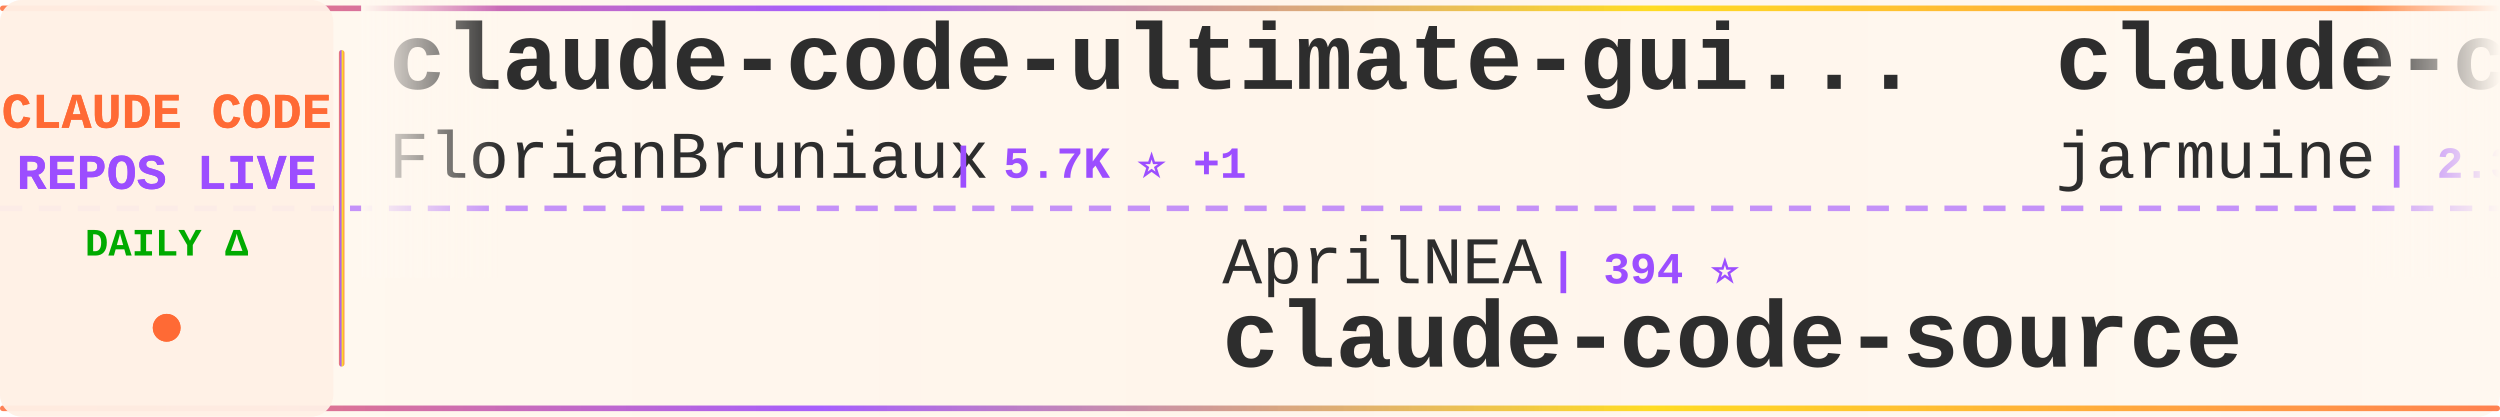
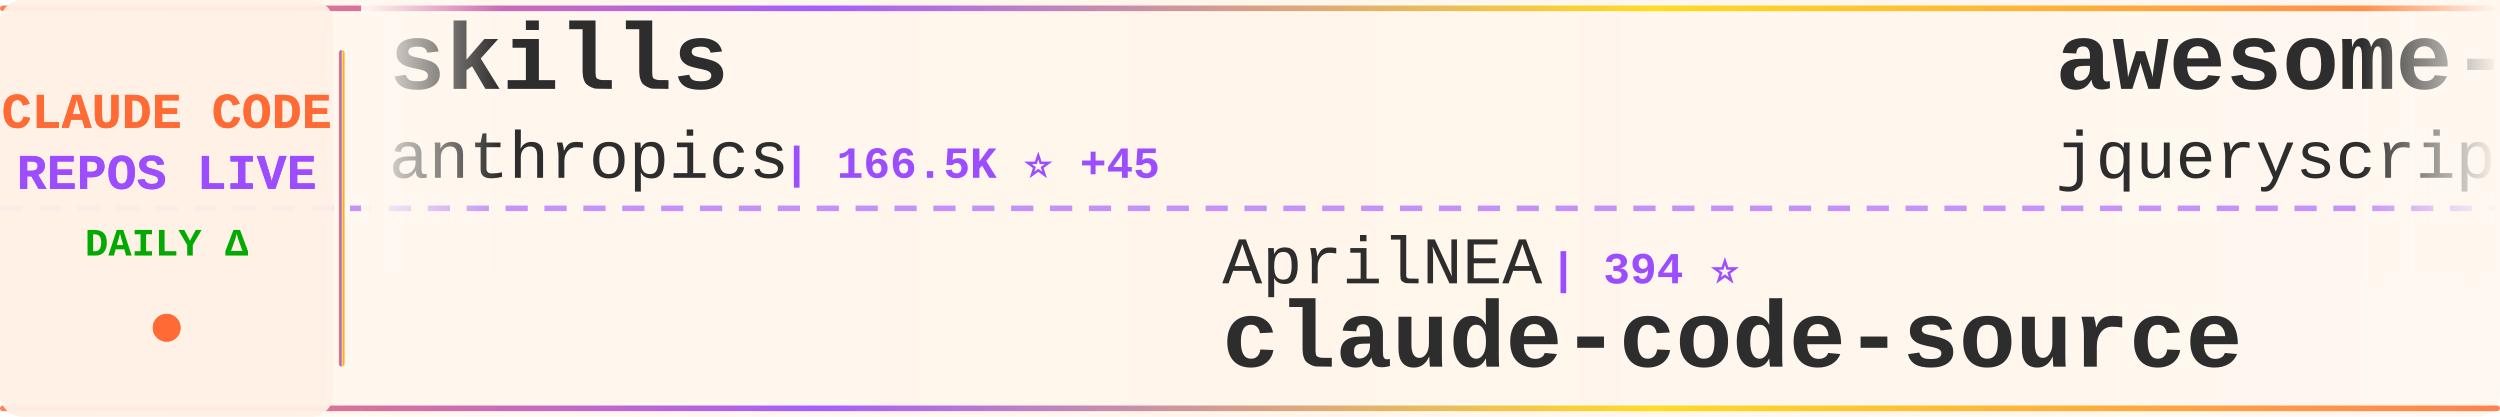
<svg xmlns="http://www.w3.org/2000/svg" width="900" height="150">
  <defs>
    <linearGradient id="tickerBg" x1="0%" y1="0%" x2="100%" y2="0%">
      <stop offset="0%" style="stop-color:#fff8f0;stop-opacity:0.98" />
      <stop offset="50%" style="stop-color:#fff5eb;stop-opacity:1" />
      <stop offset="100%" style="stop-color:#fff8f0;stop-opacity:0.98" />
    </linearGradient>
    <linearGradient id="borderGrad" x1="0%" y1="0%" x2="100%" y2="0%">
      <stop offset="0%" style="stop-color:#FF6B35;stop-opacity:0.85">
        <animate attributeName="stop-opacity" values="0.85;1;0.85" dur="2s" repeatCount="indefinite" />
      </stop>
      <stop offset="33%" style="stop-color:#9C4EFF;stop-opacity:0.9">
        <animate attributeName="stop-opacity" values="0.9;1;0.9" dur="2.2s" repeatCount="indefinite" />
      </stop>
      <stop offset="66%" style="stop-color:#FFD700;stop-opacity:0.85">
        <animate attributeName="stop-opacity" values="0.85;1;0.85" dur="1.8s" repeatCount="indefinite" />
      </stop>
      <stop offset="100%" style="stop-color:#FF6B35;stop-opacity:0.85">
        <animate attributeName="stop-opacity" values="0.85;1;0.85" dur="2s" repeatCount="indefinite" />
      </stop>
    </linearGradient>
    <filter id="textGlow">
      <feGaussianBlur stdDeviation="0.15" result="coloredBlur" />
      <feMerge>
        <feMergeNode in="coloredBlur" />
        <feMergeNode in="SourceGraphic" />
      </feMerge>
    </filter>
    <filter id="metricGlow">
      <feGaussianBlur stdDeviation="0.2" result="coloredBlur" />
      <feMerge>
        <feMergeNode in="coloredBlur" />
        <feMergeNode in="SourceGraphic" />
      </feMerge>
    </filter>
    <linearGradient id="leftFade" x1="0%" y1="0%" x2="100%" y2="0%">
      <stop offset="0%" style="stop-color:#fff8f0;stop-opacity:1" />
      <stop offset="100%" style="stop-color:#fff8f0;stop-opacity:0" />
    </linearGradient>
    <linearGradient id="rightFade" x1="0%" y1="0%" x2="100%" y2="0%">
      <stop offset="0%" style="stop-color:#fff8f0;stop-opacity:0" />
      <stop offset="100%" style="stop-color:#fff8f0;stop-opacity:1" />
    </linearGradient>
  </defs>
  <rect width="900" height="150" fill="url(#tickerBg)" rx="8" />
  <rect x="0" y="2" width="900" height="2" fill="url(#borderGrad)" rx="1" />
  <rect x="0" y="146" width="900" height="2" fill="url(#borderGrad)" rx="1" />
  <line x1="0" y1="75" x2="900" y2="75" stroke="#9C4EFF" stroke-width="2" stroke-dasharray="8 6" opacity="0.6" />
  <rect x="0" y="0" width="120" height="150" fill="#fff0e6" opacity="0.95" rx="8" />
  <text x="60" y="46" font-family="'Courier New', monospace" font-size="18" font-weight="bold" fill="#FF6B35" text-anchor="middle" filter="url(#textGlow)">
    CLAUDE CODE
  </text>
  <text x="60" y="68" font-family="'Courier New', monospace" font-size="18" font-weight="bold" fill="#9C4EFF" text-anchor="middle" filter="url(#textGlow)">
    REPOS LIVE
  </text>
  <text x="60" y="92" font-family="'Courier New', monospace" font-size="14" font-weight="bold" fill="#00aa00" text-anchor="middle">
    DAILY Δ
  </text>
  <circle cx="60" cy="118" r="5" fill="#FF6B35" filter="url(#metricGlow)">
    <animate attributeName="r" values="4;6;4" dur="1.5s" repeatCount="indefinite" />
    <animate attributeName="opacity" values="0.6;1;0.6" dur="1.5s" repeatCount="indefinite" />
  </circle>
  <rect x="122" y="18" width="2" height="114" fill="url(#borderGrad)" rx="1" />
  <clipPath id="tickerClip">
    <rect x="130" y="0" width="770" height="150" />
  </clipPath>
  <g clip-path="url(#tickerClip)">
    <g id="tickerItems">
      <animateTransform attributeName="transform" attributeType="XML" type="translate" from="0 0" to="-3000 0" dur="54s" repeatCount="indefinite" />
      <g transform="translate(0, 0)">
-         <text x="140" y="32" font-family="'Courier New', monospace" font-size="34" font-weight="bold" fill="#2d2d2d">claude-code-ultimate-gui...</text>
-         <text x="140" y="64" font-family="'Courier New', monospace" font-size="24" font-weight="normal" fill="#2d2d2d" opacity="1.0">FlorianBruniaux</text>
-         <text x="342" y="64" font-family="'Courier New', monospace" font-size="16" font-weight="bold" fill="#9C4EFF"> | 5.7K ⭐ +1</text>
+         <text x="140" y="32" font-family="'Courier New', monospace" font-size="34" font-weight="bold" fill="#2d2d2d">skills</text>
+         <text x="140" y="64" font-family="'Courier New', monospace" font-size="24" font-weight="normal" fill="#2d2d2d" opacity="1.0">anthropics</text>
+         <text x="282" y="64" font-family="'Courier New', monospace" font-size="16" font-weight="bold" fill="#9C4EFF"> | 166.5K ⭐ +45</text>
      </g>
      <g transform="translate(300, 0)">
        <text x="140" y="102" font-family="'Courier New', monospace" font-size="24" font-weight="normal" fill="#2d2d2d" opacity="1.0">AprilNEA</text>
        <text x="258" y="102" font-family="'Courier New', monospace" font-size="16" font-weight="bold" fill="#9C4EFF"> | 394 ⭐</text>
        <text x="140" y="132" font-family="'Courier New', monospace" font-size="34" font-weight="bold" fill="#2d2d2d">claude-code-source</text>
      </g>
      <g transform="translate(600, 0)">
-         <text x="140" y="32" font-family="'Courier New', monospace" font-size="34" font-weight="bold" fill="#2d2d2d">claude-code</text>
-         <text x="140" y="64" font-family="'Courier New', monospace" font-size="24" font-weight="normal" fill="#2d2d2d" opacity="1.0">jarmuine</text>
-         <text x="258" y="64" font-family="'Courier New', monospace" font-size="16" font-weight="bold" fill="#9C4EFF"> | 2.3K ⭐</text>
+         <text x="140" y="32" font-family="'Courier New', monospace" font-size="34" font-weight="bold" fill="#2d2d2d">awesome-claude-code</text>
+         <text x="140" y="64" font-family="'Courier New', monospace" font-size="24" font-weight="normal" fill="#2d2d2d" opacity="1.0">jqueryscript</text>
+         <text x="306" y="64" font-family="'Courier New', monospace" font-size="16" font-weight="bold" fill="#9C4EFF"> | 488 ⭐ +1</text>
      </g>
      <g transform="translate(900, 0)">
-         <text x="140" y="102" font-family="'Courier New', monospace" font-size="24" font-weight="normal" fill="#2d2d2d" opacity="1.0">mehmoodosman</text>
-         <text x="306" y="102" font-family="'Courier New', monospace" font-size="16" font-weight="bold" fill="#9C4EFF"> | 172 ⭐</text>
-         <text x="140" y="132" font-family="'Courier New', monospace" font-size="34" font-weight="bold" fill="#2d2d2d">claude-code</text>
+         <text x="140" y="102" font-family="'Courier New', monospace" font-size="24" font-weight="normal" fill="#2d2d2d" opacity="1.0">feiskyer</text>
+         <text x="258" y="102" font-family="'Courier New', monospace" font-size="16" font-weight="bold" fill="#9C4EFF"> | 1.6K ⭐ +1</text>
+         <text x="140" y="132" font-family="'Courier New', monospace" font-size="34" font-weight="bold" fill="#2d2d2d">claude-code-settings</text>
      </g>
      <g transform="translate(1200, 0)">
-         <text x="140" y="32" font-family="'Courier New', monospace" font-size="34" font-weight="bold" fill="#2d2d2d">claude-code-hooks-master...</text>
-         <text x="140" y="64" font-family="'Courier New', monospace" font-size="24" font-weight="normal" fill="#2d2d2d" opacity="1.0">disler</text>
-         <text x="234" y="64" font-family="'Courier New', monospace" font-size="16" font-weight="bold" fill="#9C4EFF"> | 3.9K ⭐</text>
+         <text x="140" y="32" font-family="'Courier New', monospace" font-size="34" font-weight="bold" fill="#2d2d2d">Open-ClaudeCode</text>
+         <text x="140" y="64" font-family="'Courier New', monospace" font-size="24" font-weight="normal" fill="#2d2d2d" opacity="1.0">LING71671</text>
+         <text x="270" y="64" font-family="'Courier New', monospace" font-size="16" font-weight="bold" fill="#9C4EFF"> | 932 ⭐ -1</text>
      </g>
      <g transform="translate(1500, 0)">
-         <text x="140" y="102" font-family="'Courier New', monospace" font-size="24" font-weight="normal" fill="#2d2d2d" opacity="1.0">zstmfhy</text>
-         <text x="246" y="102" font-family="'Courier New', monospace" font-size="16" font-weight="bold" fill="#9C4EFF"> | 190 ⭐</text>
-         <text x="140" y="132" font-family="'Courier New', monospace" font-size="34" font-weight="bold" fill="#2d2d2d">Claude-code</text>
+         <text x="140" y="102" font-family="'Courier New', monospace" font-size="24" font-weight="normal" fill="#2d2d2d" opacity="1.0">darcyegb</text>
+         <text x="258" y="102" font-family="'Courier New', monospace" font-size="16" font-weight="bold" fill="#9C4EFF"> | 755 ⭐ +2</text>
+         <text x="140" y="132" font-family="'Courier New', monospace" font-size="34" font-weight="bold" fill="#2d2d2d">ClaudeCodeAgents</text>
      </g>
      <g transform="translate(1800, 0)">
-         <text x="140" y="32" font-family="'Courier New', monospace" font-size="34" font-weight="bold" fill="#2d2d2d">Claude-Code-Usage-Monito...</text>
-         <text x="140" y="64" font-family="'Courier New', monospace" font-size="24" font-weight="normal" fill="#2d2d2d" opacity="1.0">Maciek-roboblog</text>
-         <text x="342" y="64" font-family="'Courier New', monospace" font-size="16" font-weight="bold" fill="#9C4EFF"> | 8.6K ⭐ +1</text>
+         <text x="140" y="32" font-family="'Courier New', monospace" font-size="34" font-weight="bold" fill="#2d2d2d">free-claude-code</text>
+         <text x="140" y="64" font-family="'Courier New', monospace" font-size="24" font-weight="normal" fill="#2d2d2d" opacity="1.0">Alishahryar1</text>
+         <text x="306" y="64" font-family="'Courier New', monospace" font-size="16" font-weight="bold" fill="#9C4EFF"> | 44.5K ⭐ +35</text>
      </g>
      <g transform="translate(2100, 0)">
-         <text x="140" y="102" font-family="'Courier New', monospace" font-size="24" font-weight="normal" fill="#2d2d2d" opacity="1.0">wanshuiyin</text>
-         <text x="282" y="102" font-family="'Courier New', monospace" font-size="16" font-weight="bold" fill="#9C4EFF"> | 14.3K ⭐ +17</text>
-         <text x="140" y="132" font-family="'Courier New', monospace" font-size="34" font-weight="bold" fill="#2d2d2d">Auto-claude-code-researc...</text>
+         <text x="140" y="102" font-family="'Courier New', monospace" font-size="24" font-weight="normal" fill="#2d2d2d" opacity="1.0">alejandrobalderas</text>
+         <text x="366" y="102" font-family="'Courier New', monospace" font-size="16" font-weight="bold" fill="#9C4EFF"> | 2.7K ⭐</text>
+         <text x="140" y="132" font-family="'Courier New', monospace" font-size="34" font-weight="bold" fill="#2d2d2d">claude-code-from-source</text>
      </g>
      <g transform="translate(2400, 0)">
-         <text x="140" y="32" font-family="'Courier New', monospace" font-size="34" font-weight="bold" fill="#2d2d2d">claude-code-rev</text>
-         <text x="140" y="64" font-family="'Courier New', monospace" font-size="24" font-weight="normal" fill="#2d2d2d" opacity="1.0">oboard</text>
-         <text x="234" y="64" font-family="'Courier New', monospace" font-size="16" font-weight="bold" fill="#9C4EFF"> | 3.3K ⭐</text>
+         <text x="140" y="32" font-family="'Courier New', monospace" font-size="34" font-weight="bold" fill="#2d2d2d">oh-my-claudecode</text>
+         <text x="140" y="64" font-family="'Courier New', monospace" font-size="24" font-weight="normal" fill="#2d2d2d" opacity="1.0">Yeachan-Heo</text>
+         <text x="294" y="64" font-family="'Courier New', monospace" font-size="16" font-weight="bold" fill="#9C4EFF"> | 38.4K ⭐ +6</text>
      </g>
      <g transform="translate(2700, 0)">
-         <text x="140" y="102" font-family="'Courier New', monospace" font-size="24" font-weight="normal" fill="#2d2d2d" opacity="1.0">JrCx7scC</text>
-         <text x="258" y="102" font-family="'Courier New', monospace" font-size="16" font-weight="bold" fill="#9C4EFF"> | 372 ⭐</text>
-         <text x="140" y="132" font-family="'Courier New', monospace" font-size="34" font-weight="bold" fill="#2d2d2d">claude-code-source</text>
+         <text x="140" y="102" font-family="'Courier New', monospace" font-size="24" font-weight="normal" fill="#2d2d2d" opacity="1.0">repowise-dev</text>
+         <text x="306" y="102" font-family="'Courier New', monospace" font-size="16" font-weight="bold" fill="#9C4EFF"> | 1.2K ⭐</text>
+         <text x="140" y="132" font-family="'Courier New', monospace" font-size="34" font-weight="bold" fill="#2d2d2d">claude-code-prompts</text>
      </g>
      <g transform="translate(3000, 0)">
-         <text x="140" y="32" font-family="'Courier New', monospace" font-size="34" font-weight="bold" fill="#2d2d2d">claude-code-ultimate-gui...</text>
-         <text x="140" y="64" font-family="'Courier New', monospace" font-size="24" font-weight="normal" fill="#2d2d2d" opacity="1.0">FlorianBruniaux</text>
-         <text x="342" y="64" font-family="'Courier New', monospace" font-size="16" font-weight="bold" fill="#9C4EFF"> | 5.7K ⭐ +1</text>
+         <text x="140" y="32" font-family="'Courier New', monospace" font-size="34" font-weight="bold" fill="#2d2d2d">skills</text>
+         <text x="140" y="64" font-family="'Courier New', monospace" font-size="24" font-weight="normal" fill="#2d2d2d" opacity="1.0">anthropics</text>
+         <text x="282" y="64" font-family="'Courier New', monospace" font-size="16" font-weight="bold" fill="#9C4EFF"> | 166.5K ⭐ +45</text>
      </g>
      <g transform="translate(3300, 0)">
        <text x="140" y="102" font-family="'Courier New', monospace" font-size="24" font-weight="normal" fill="#2d2d2d" opacity="1.0">AprilNEA</text>
        <text x="258" y="102" font-family="'Courier New', monospace" font-size="16" font-weight="bold" fill="#9C4EFF"> | 394 ⭐</text>
        <text x="140" y="132" font-family="'Courier New', monospace" font-size="34" font-weight="bold" fill="#2d2d2d">claude-code-source</text>
      </g>
      <g transform="translate(3600, 0)">
-         <text x="140" y="32" font-family="'Courier New', monospace" font-size="34" font-weight="bold" fill="#2d2d2d">claude-code</text>
-         <text x="140" y="64" font-family="'Courier New', monospace" font-size="24" font-weight="normal" fill="#2d2d2d" opacity="1.0">jarmuine</text>
-         <text x="258" y="64" font-family="'Courier New', monospace" font-size="16" font-weight="bold" fill="#9C4EFF"> | 2.3K ⭐</text>
+         <text x="140" y="32" font-family="'Courier New', monospace" font-size="34" font-weight="bold" fill="#2d2d2d">awesome-claude-code</text>
+         <text x="140" y="64" font-family="'Courier New', monospace" font-size="24" font-weight="normal" fill="#2d2d2d" opacity="1.0">jqueryscript</text>
+         <text x="306" y="64" font-family="'Courier New', monospace" font-size="16" font-weight="bold" fill="#9C4EFF"> | 488 ⭐ +1</text>
      </g>
      <g transform="translate(3900, 0)">
-         <text x="140" y="102" font-family="'Courier New', monospace" font-size="24" font-weight="normal" fill="#2d2d2d" opacity="1.0">mehmoodosman</text>
-         <text x="306" y="102" font-family="'Courier New', monospace" font-size="16" font-weight="bold" fill="#9C4EFF"> | 172 ⭐</text>
-         <text x="140" y="132" font-family="'Courier New', monospace" font-size="34" font-weight="bold" fill="#2d2d2d">claude-code</text>
+         <text x="140" y="102" font-family="'Courier New', monospace" font-size="24" font-weight="normal" fill="#2d2d2d" opacity="1.0">feiskyer</text>
+         <text x="258" y="102" font-family="'Courier New', monospace" font-size="16" font-weight="bold" fill="#9C4EFF"> | 1.6K ⭐ +1</text>
+         <text x="140" y="132" font-family="'Courier New', monospace" font-size="34" font-weight="bold" fill="#2d2d2d">claude-code-settings</text>
      </g>
    </g>
  </g>
  <rect x="130" y="0" width="50" height="100" fill="url(#leftFade)" />
  <rect x="850" y="0" width="50" height="100" fill="url(#rightFade)" />
</svg>
